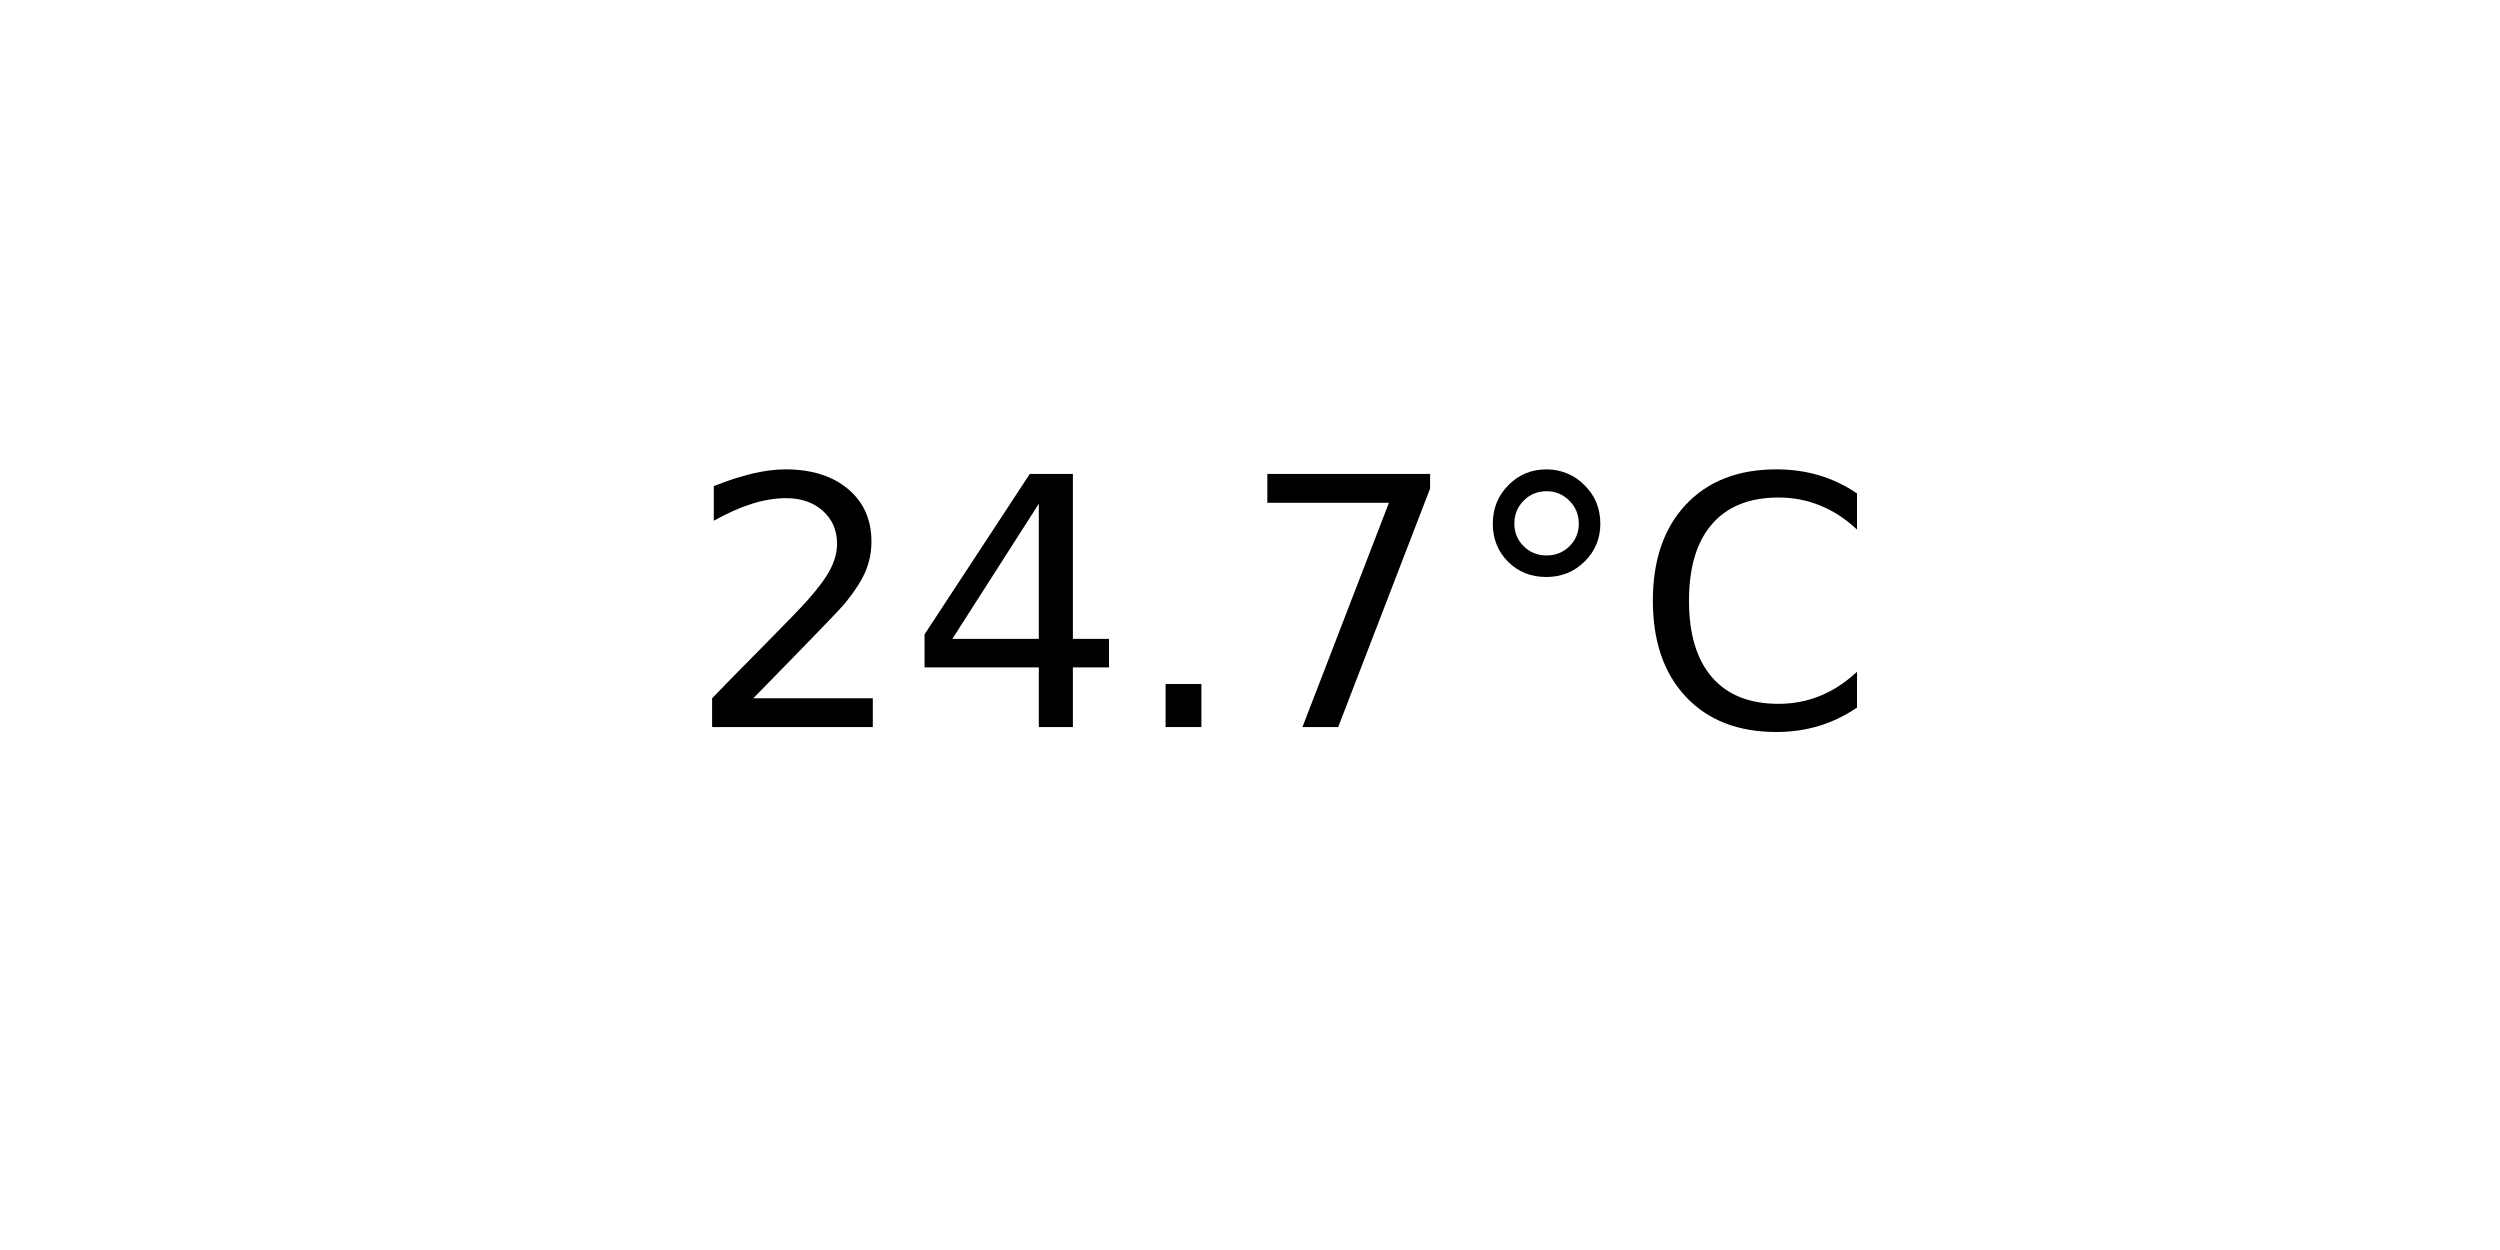
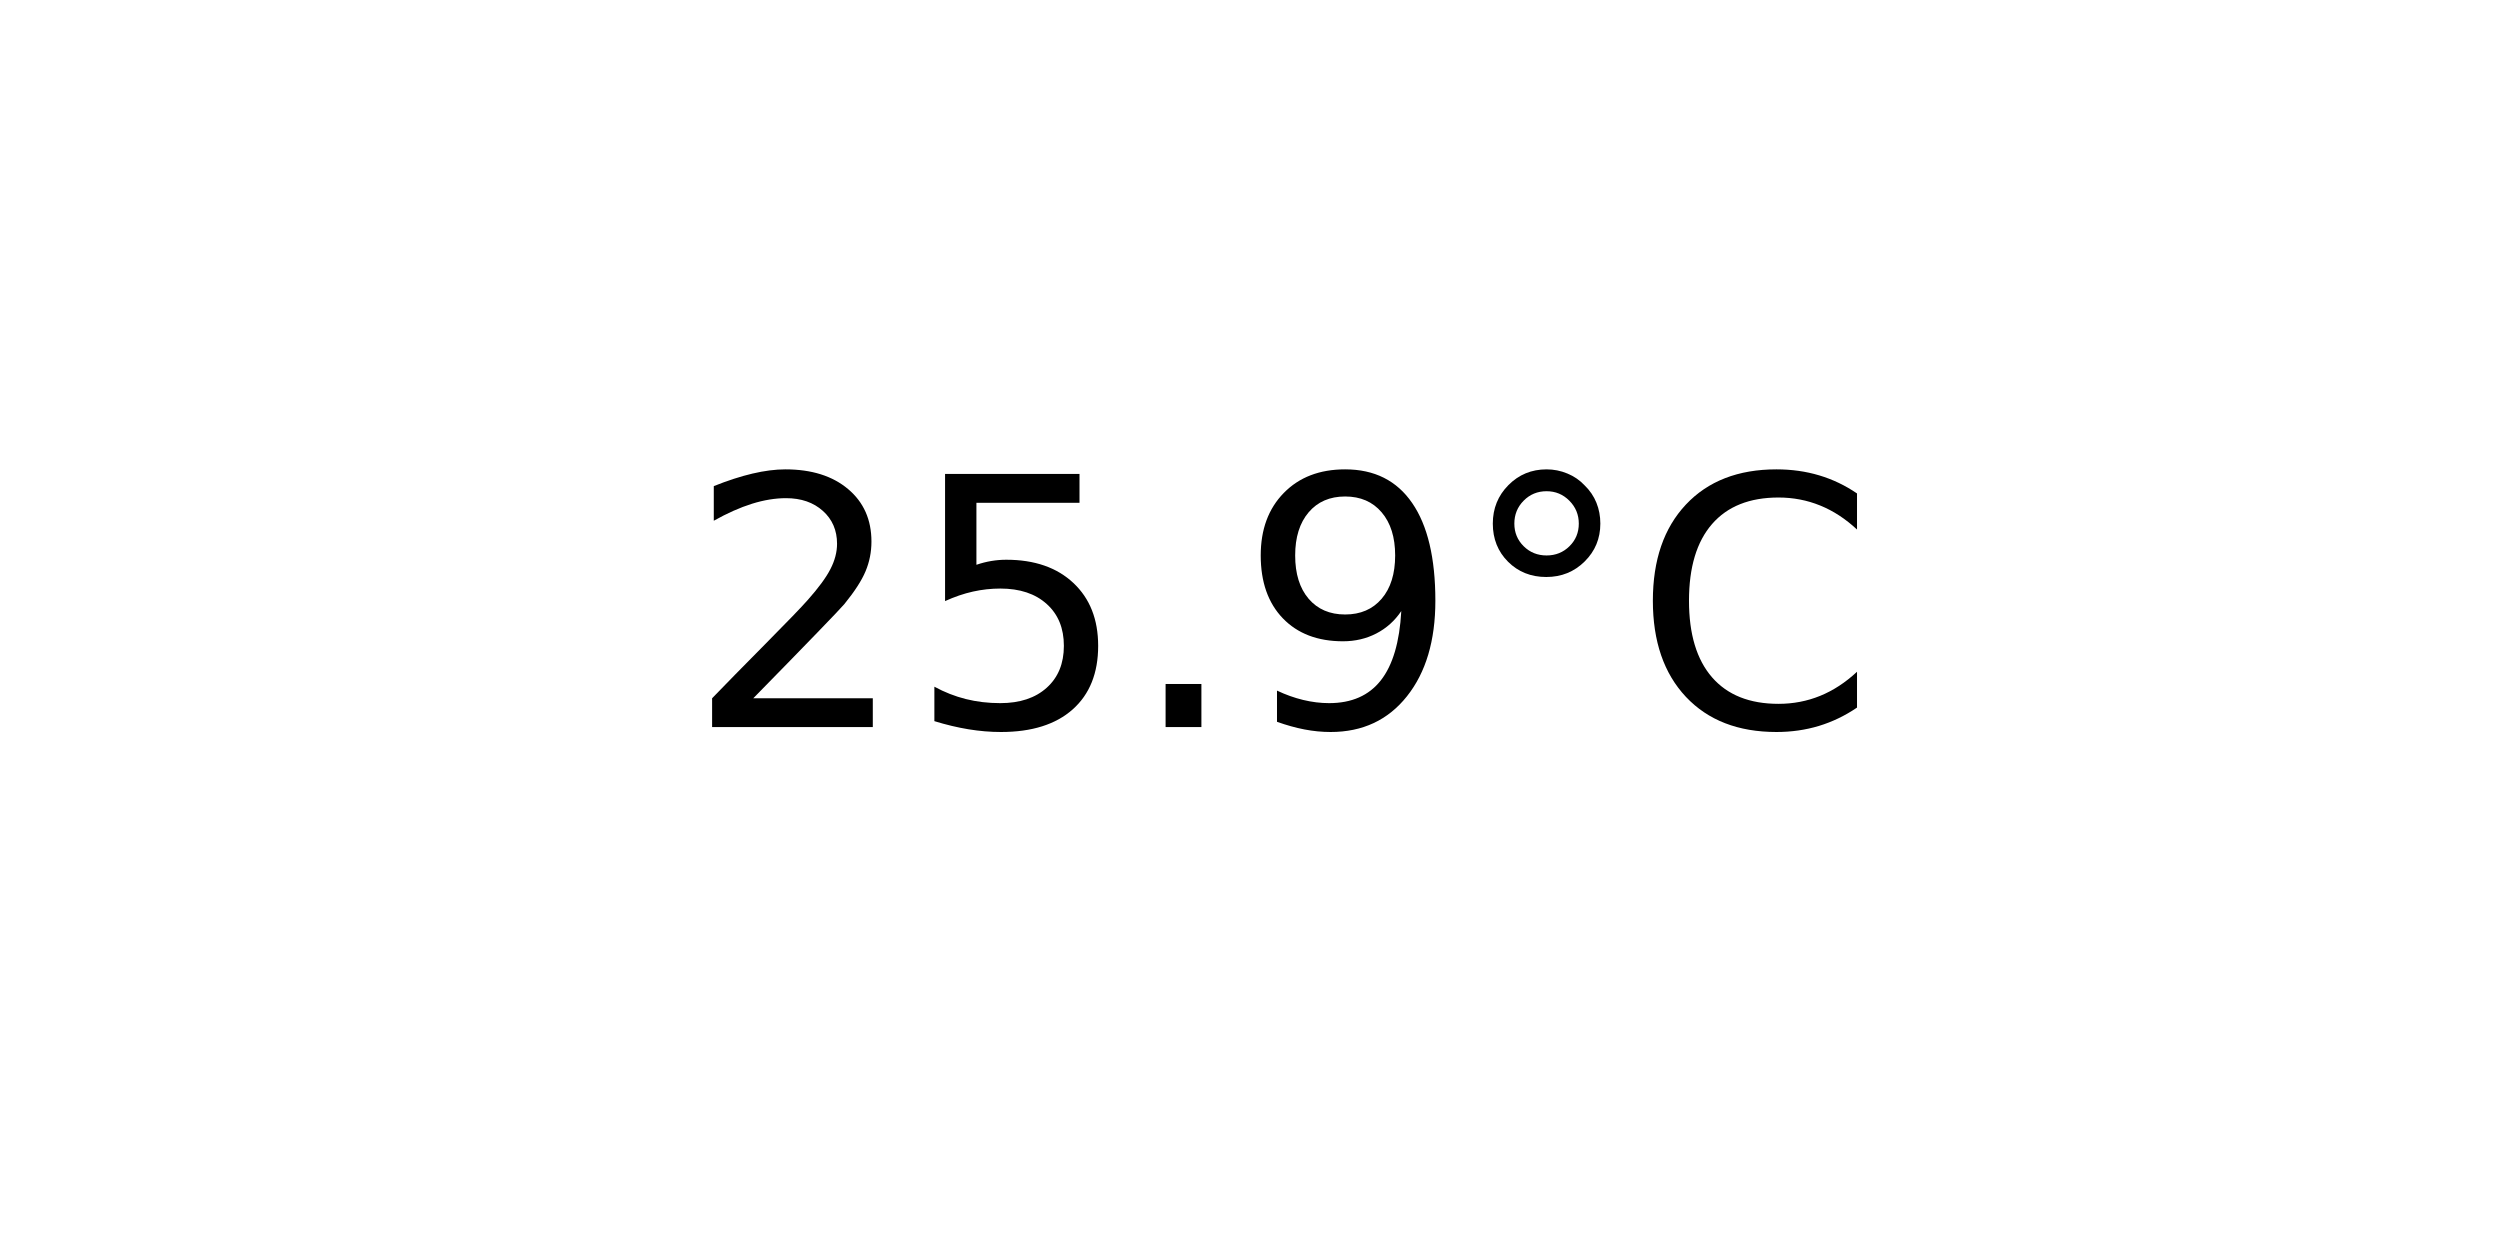
<svg xmlns="http://www.w3.org/2000/svg" xmlns:xlink="http://www.w3.org/1999/xlink" width="72pt" height="36pt" viewBox="0 0 72 36" version="1.1">
  <defs>
    <style type="text/css">*{stroke-linejoin: round; stroke-linecap: butt}</style>
  </defs>
  <g id="figure_1">
    <g id="axes_1">
      <g id="text_1">
        <g transform="translate(19.77578 20.93937) scale(0.1 -0.1)">
          <defs>
            <path id="DejaVuSans-32" d="M 1228 531  L 3431 531  L 3431 0  L 469 0  L 469 531  Q 828 903 1448 1529  Q 2069 2156 2228 2338  Q 2531 2678 2651 2914  Q 2772 3150 2772 3378  Q 2772 3750 2511 3984  Q 2250 4219 1831 4219  Q 1534 4219 1204 4116  Q 875 4013 500 3803  L 500 4441  Q 881 4594 1212 4672  Q 1544 4750 1819 4750  Q 2544 4750 2975 4387  Q 3406 4025 3406 3419  Q 3406 3131 3298 2873  Q 3191 2616 2906 2266  Q 2828 2175 2409 1742  Q 1991 1309 1228 531  z " transform="scale(0.015625)" />
-             <path id="DejaVuSans-34" d="M 2419 4116  L 825 1625  L 2419 1625  L 2419 4116  z M 2253 4666  L 3047 4666  L 3047 1625  L 3713 1625  L 3713 1100  L 3047 1100  L 3047 0  L 2419 0  L 2419 1100  L 313 1100  L 313 1709  L 2253 4666  z " transform="scale(0.015625)" />
+             <path id="DejaVuSans-35" d="M 691 4666  L 3169 4666  L 3169 4134  L 1269 4134  L 1269 2991  Q 1406 3038 1543 3061  Q 1681 3084 1819 3084  Q 2600 3084 3056 2656  Q 3513 2228 3513 1497  Q 3513 744 3044 326  Q 2575 -91 1722 -91  Q 1428 -91 1123 -41  Q 819 9 494 109  L 494 744  Q 775 591 1075 516  Q 1375 441 1709 441  Q 2250 441 2565 725  Q 2881 1009 2881 1497  Q 2881 1984 2565 2268  Q 2250 2553 1709 2553  Q 1456 2553 1204 2497  Q 953 2441 691 2322  L 691 4666  z " transform="scale(0.015625)" />
            <path id="DejaVuSans-2e" d="M 684 794  L 1344 794  L 1344 0  L 684 0  L 684 794  z " transform="scale(0.015625)" />
-             <path id="DejaVuSans-37" d="M 525 4666  L 3525 4666  L 3525 4397  L 1831 0  L 1172 0  L 2766 4134  L 525 4134  L 525 4666  z " transform="scale(0.015625)" />
+             <path id="DejaVuSans-39" d="M 703 97  L 703 672  Q 941 559 1184 500  Q 1428 441 1663 441  Q 2288 441 2617 861  Q 2947 1281 2994 2138  Q 2813 1869 2534 1725  Q 2256 1581 1919 1581  Q 1219 1581 811 2004  Q 403 2428 403 3163  Q 403 3881 828 4315  Q 1253 4750 1959 4750  Q 2769 4750 3195 4129  Q 3622 3509 3622 2328  Q 3622 1225 3098 567  Q 2575 -91 1691 -91  Q 1453 -91 1209 -44  Q 966 3 703 97  z M 1959 2075  Q 2384 2075 2632 2365  Q 2881 2656 2881 3163  Q 2881 3666 2632 3958  Q 2384 4250 1959 4250  Q 1534 4250 1286 3958  Q 1038 3666 1038 3163  Q 1038 2656 1286 2365  Q 1534 2075 1959 2075  z " transform="scale(0.015625)" />
            <path id="DejaVuSans-b0" d="M 1600 4347  Q 1350 4347 1178 4173  Q 1006 4000 1006 3750  Q 1006 3503 1178 3333  Q 1350 3163 1600 3163  Q 1850 3163 2022 3333  Q 2194 3503 2194 3750  Q 2194 3997 2020 4172  Q 1847 4347 1600 4347  z M 1600 4750  Q 1800 4750 1984 4673  Q 2169 4597 2303 4453  Q 2447 4313 2519 4134  Q 2591 3956 2591 3750  Q 2591 3338 2302 3052  Q 2013 2766 1594 2766  Q 1172 2766 890 3047  Q 609 3328 609 3750  Q 609 4169 896 4459  Q 1184 4750 1600 4750  z " transform="scale(0.015625)" />
            <path id="DejaVuSans-43" d="M 4122 4306  L 4122 3641  Q 3803 3938 3442 4084  Q 3081 4231 2675 4231  Q 1875 4231 1450 3742  Q 1025 3253 1025 2328  Q 1025 1406 1450 917  Q 1875 428 2675 428  Q 3081 428 3442 575  Q 3803 722 4122 1019  L 4122 359  Q 3791 134 3420 21  Q 3050 -91 2638 -91  Q 1578 -91 968 557  Q 359 1206 359 2328  Q 359 3453 968 4101  Q 1578 4750 2638 4750  Q 3056 4750 3426 4639  Q 3797 4528 4122 4306  z " transform="scale(0.015625)" />
          </defs>
          <use xlink:href="#DejaVuSans-32" />
-           <use xlink:href="#DejaVuSans-34" x="63.623" />
+           <use xlink:href="#DejaVuSans-35" x="63.623" />
          <use xlink:href="#DejaVuSans-2e" x="127.246" />
-           <use xlink:href="#DejaVuSans-37" x="159.033" />
+           <use xlink:href="#DejaVuSans-39" x="159.033" />
          <use xlink:href="#DejaVuSans-b0" x="222.656" />
          <use xlink:href="#DejaVuSans-43" x="272.656" />
        </g>
      </g>
    </g>
  </g>
</svg>
